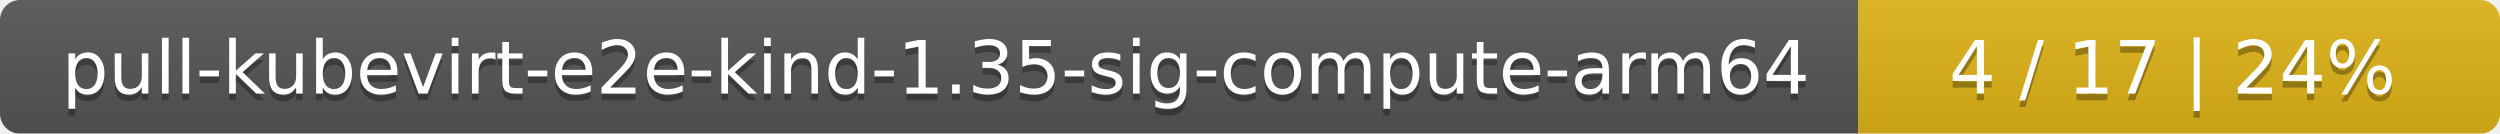
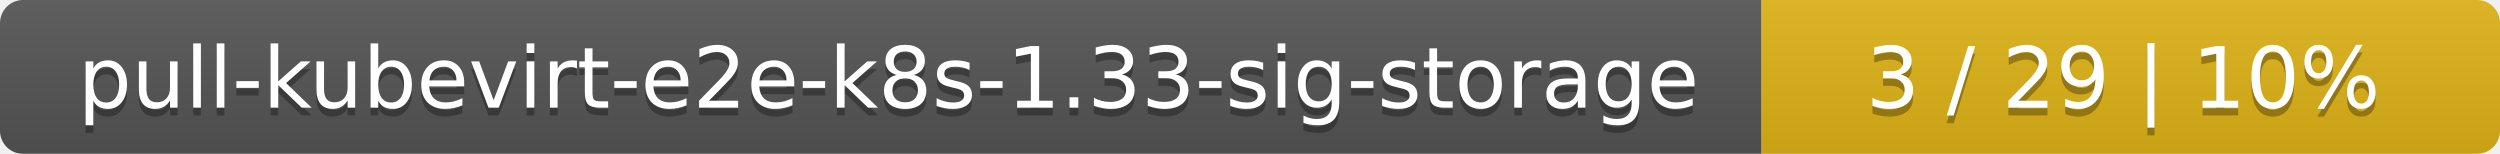
- <svg xmlns="http://www.w3.org/2000/svg" width="374" height="20">
+ <svg xmlns="http://www.w3.org/2000/svg" width="325" height="20">
  <linearGradient id="smooth" x2="0" y2="100%">
    <stop offset="0" stop-color="#bbb" stop-opacity=".1" />
    <stop offset="1" stop-opacity=".1" />
  </linearGradient>
  <mask id="round">
-     <rect width="374" height="20" rx="3" fill="#fff" />
+     <rect width="325" height="20" rx="3" fill="#fff" />
  </mask>
  <g mask="url(#round)">
-     <rect width="278" height="20" fill="#555" />
-     <rect x="278" width="96" height="20" fill="#dfb317" />
-     <rect width="374" height="20" fill="url(#smooth)" />
+     <rect width="229" height="20" fill="#555" />
+     <rect x="229" width="96" height="20" fill="#dfb317" />
+     <rect width="325" height="20" fill="url(#smooth)" />
  </g>
  <g fill="#fff" text-anchor="middle" font-family="DejaVu Sans,Verdana,Geneva,sans-serif" font-size="11">
-     <text x="140" y="15" fill="#010101" fill-opacity=".3">pull-kubevirt-e2e-kind-1.35-sig-compute-arm64</text>
-     <text x="140" y="14">pull-kubevirt-e2e-kind-1.35-sig-compute-arm64</text>
-     <text x="325" y="15" fill="#010101" fill-opacity=".3">4 / 17    |    24%</text>
-     <text x="325" y="14">4 / 17    |    24%</text>
+     <text x="115.5" y="15" fill="#010101" fill-opacity=".3">pull-kubevirt-e2e-k8s-1.33-sig-storage</text>
+     <text x="115.5" y="14">pull-kubevirt-e2e-k8s-1.33-sig-storage</text>
+     <text x="276" y="15" fill="#010101" fill-opacity=".3">3 / 29    |    10%</text>
+     <text x="276" y="14">3 / 29    |    10%</text>
  </g>
</svg>
